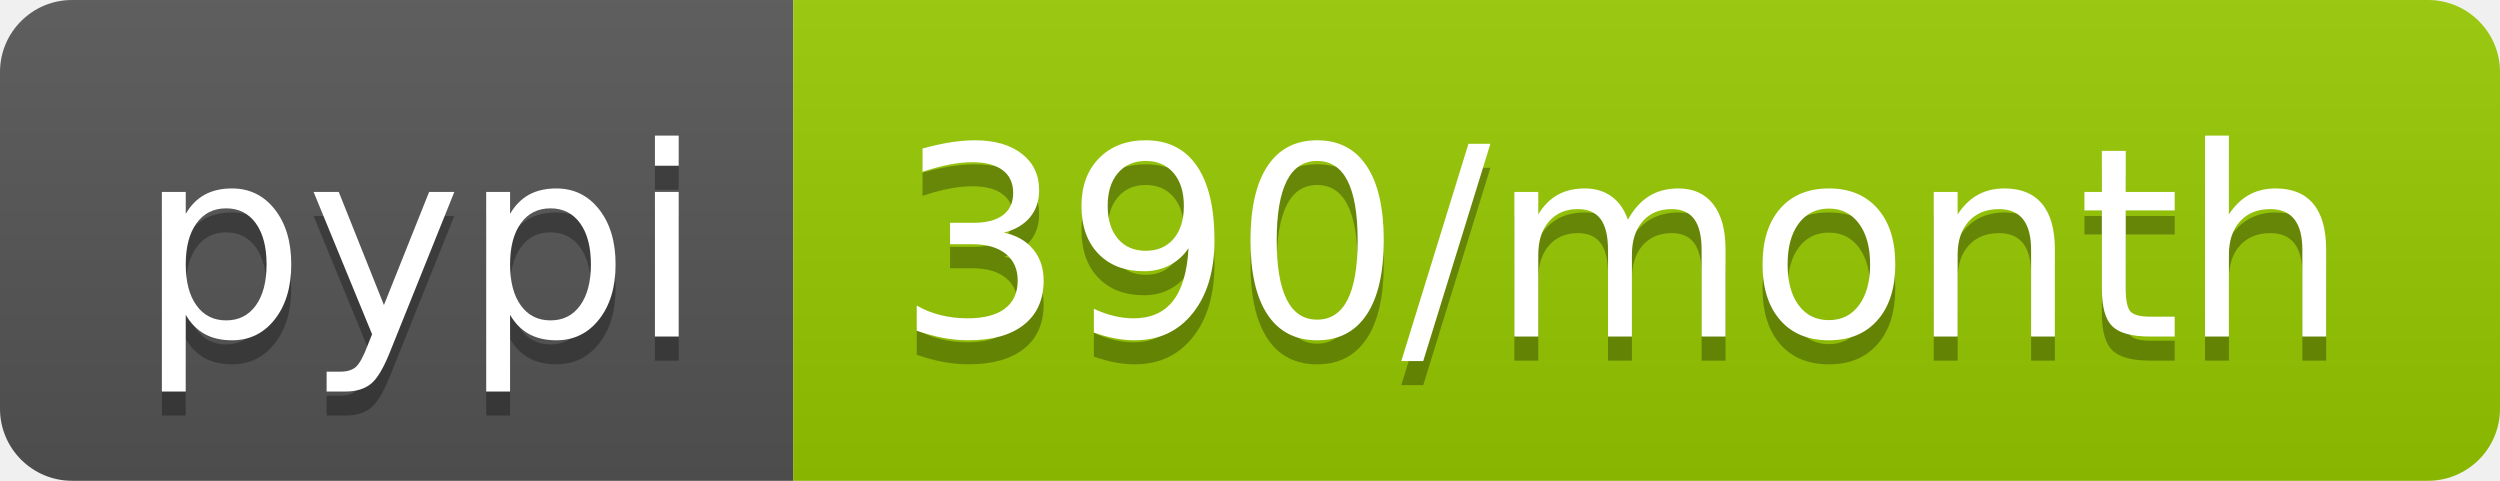
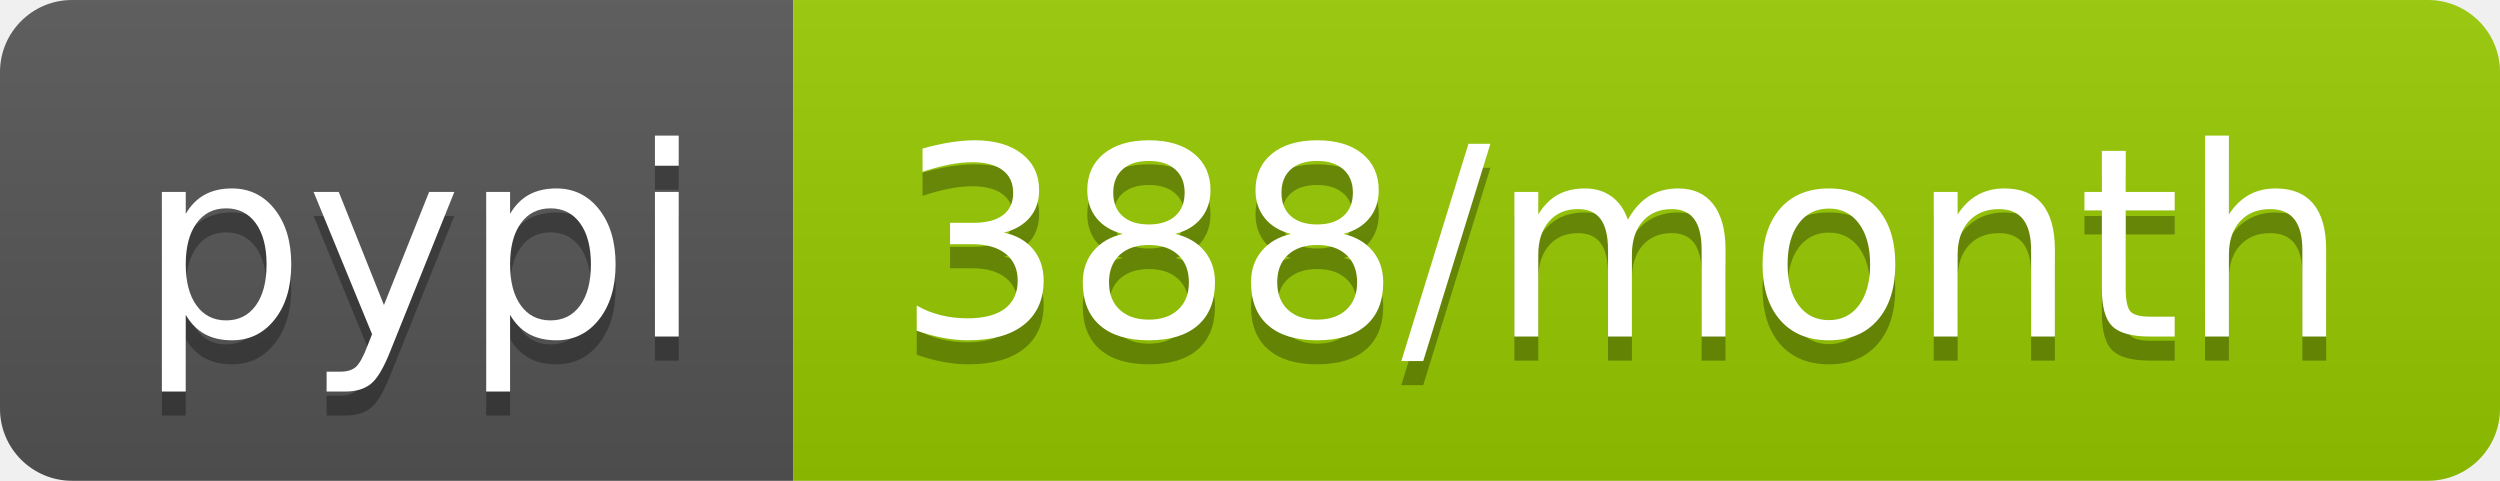
- <svg xmlns="http://www.w3.org/2000/svg" width="104" height="20" role="img" aria-label="pypi: 390/month">
+ <svg xmlns="http://www.w3.org/2000/svg" width="104" height="20" role="img" aria-label="pypi: 388/month">
  <linearGradient id="s" x2="0" y2="100%">
    <stop offset="0" stop-color="#bbb" stop-opacity=".1" />
    <stop offset="1" stop-opacity=".1" />
  </linearGradient>
  <clipPath id="r">
    <rect width="104" height="20" rx="3" fill="#fff" />
  </clipPath>
  <g clip-path="url(#r)">
    <rect width="33" height="20" fill="#555" />
    <rect x="33" width="71" height="20" fill="#97ca00" />
    <rect width="104" height="20" fill="url(#s)" />
  </g>
  <g fill="#fff" text-anchor="middle" font-family="Verdana,Geneva,DejaVu Sans,sans-serif" text-rendering="geometricPrecision" font-size="110">
    <text aria-hidden="true" x="175" y="150" fill="#010101" fill-opacity=".3" transform="scale(.1)" textLength="230">pypi</text>
    <text x="175" y="140" transform="scale(.1)" fill="#fff" textLength="230">pypi</text>
-     <text aria-hidden="true" x="675" y="150" fill="#010101" fill-opacity=".3" transform="scale(.1)" textLength="610">390/month</text>
-     <text x="675" y="140" transform="scale(.1)" fill="#fff" textLength="610">390/month</text>
+     <text aria-hidden="true" x="675" y="150" fill="#010101" fill-opacity=".3" transform="scale(.1)" textLength="610">388/month</text>
+     <text x="675" y="140" transform="scale(.1)" fill="#fff" textLength="610">388/month</text>
  </g>
</svg>
